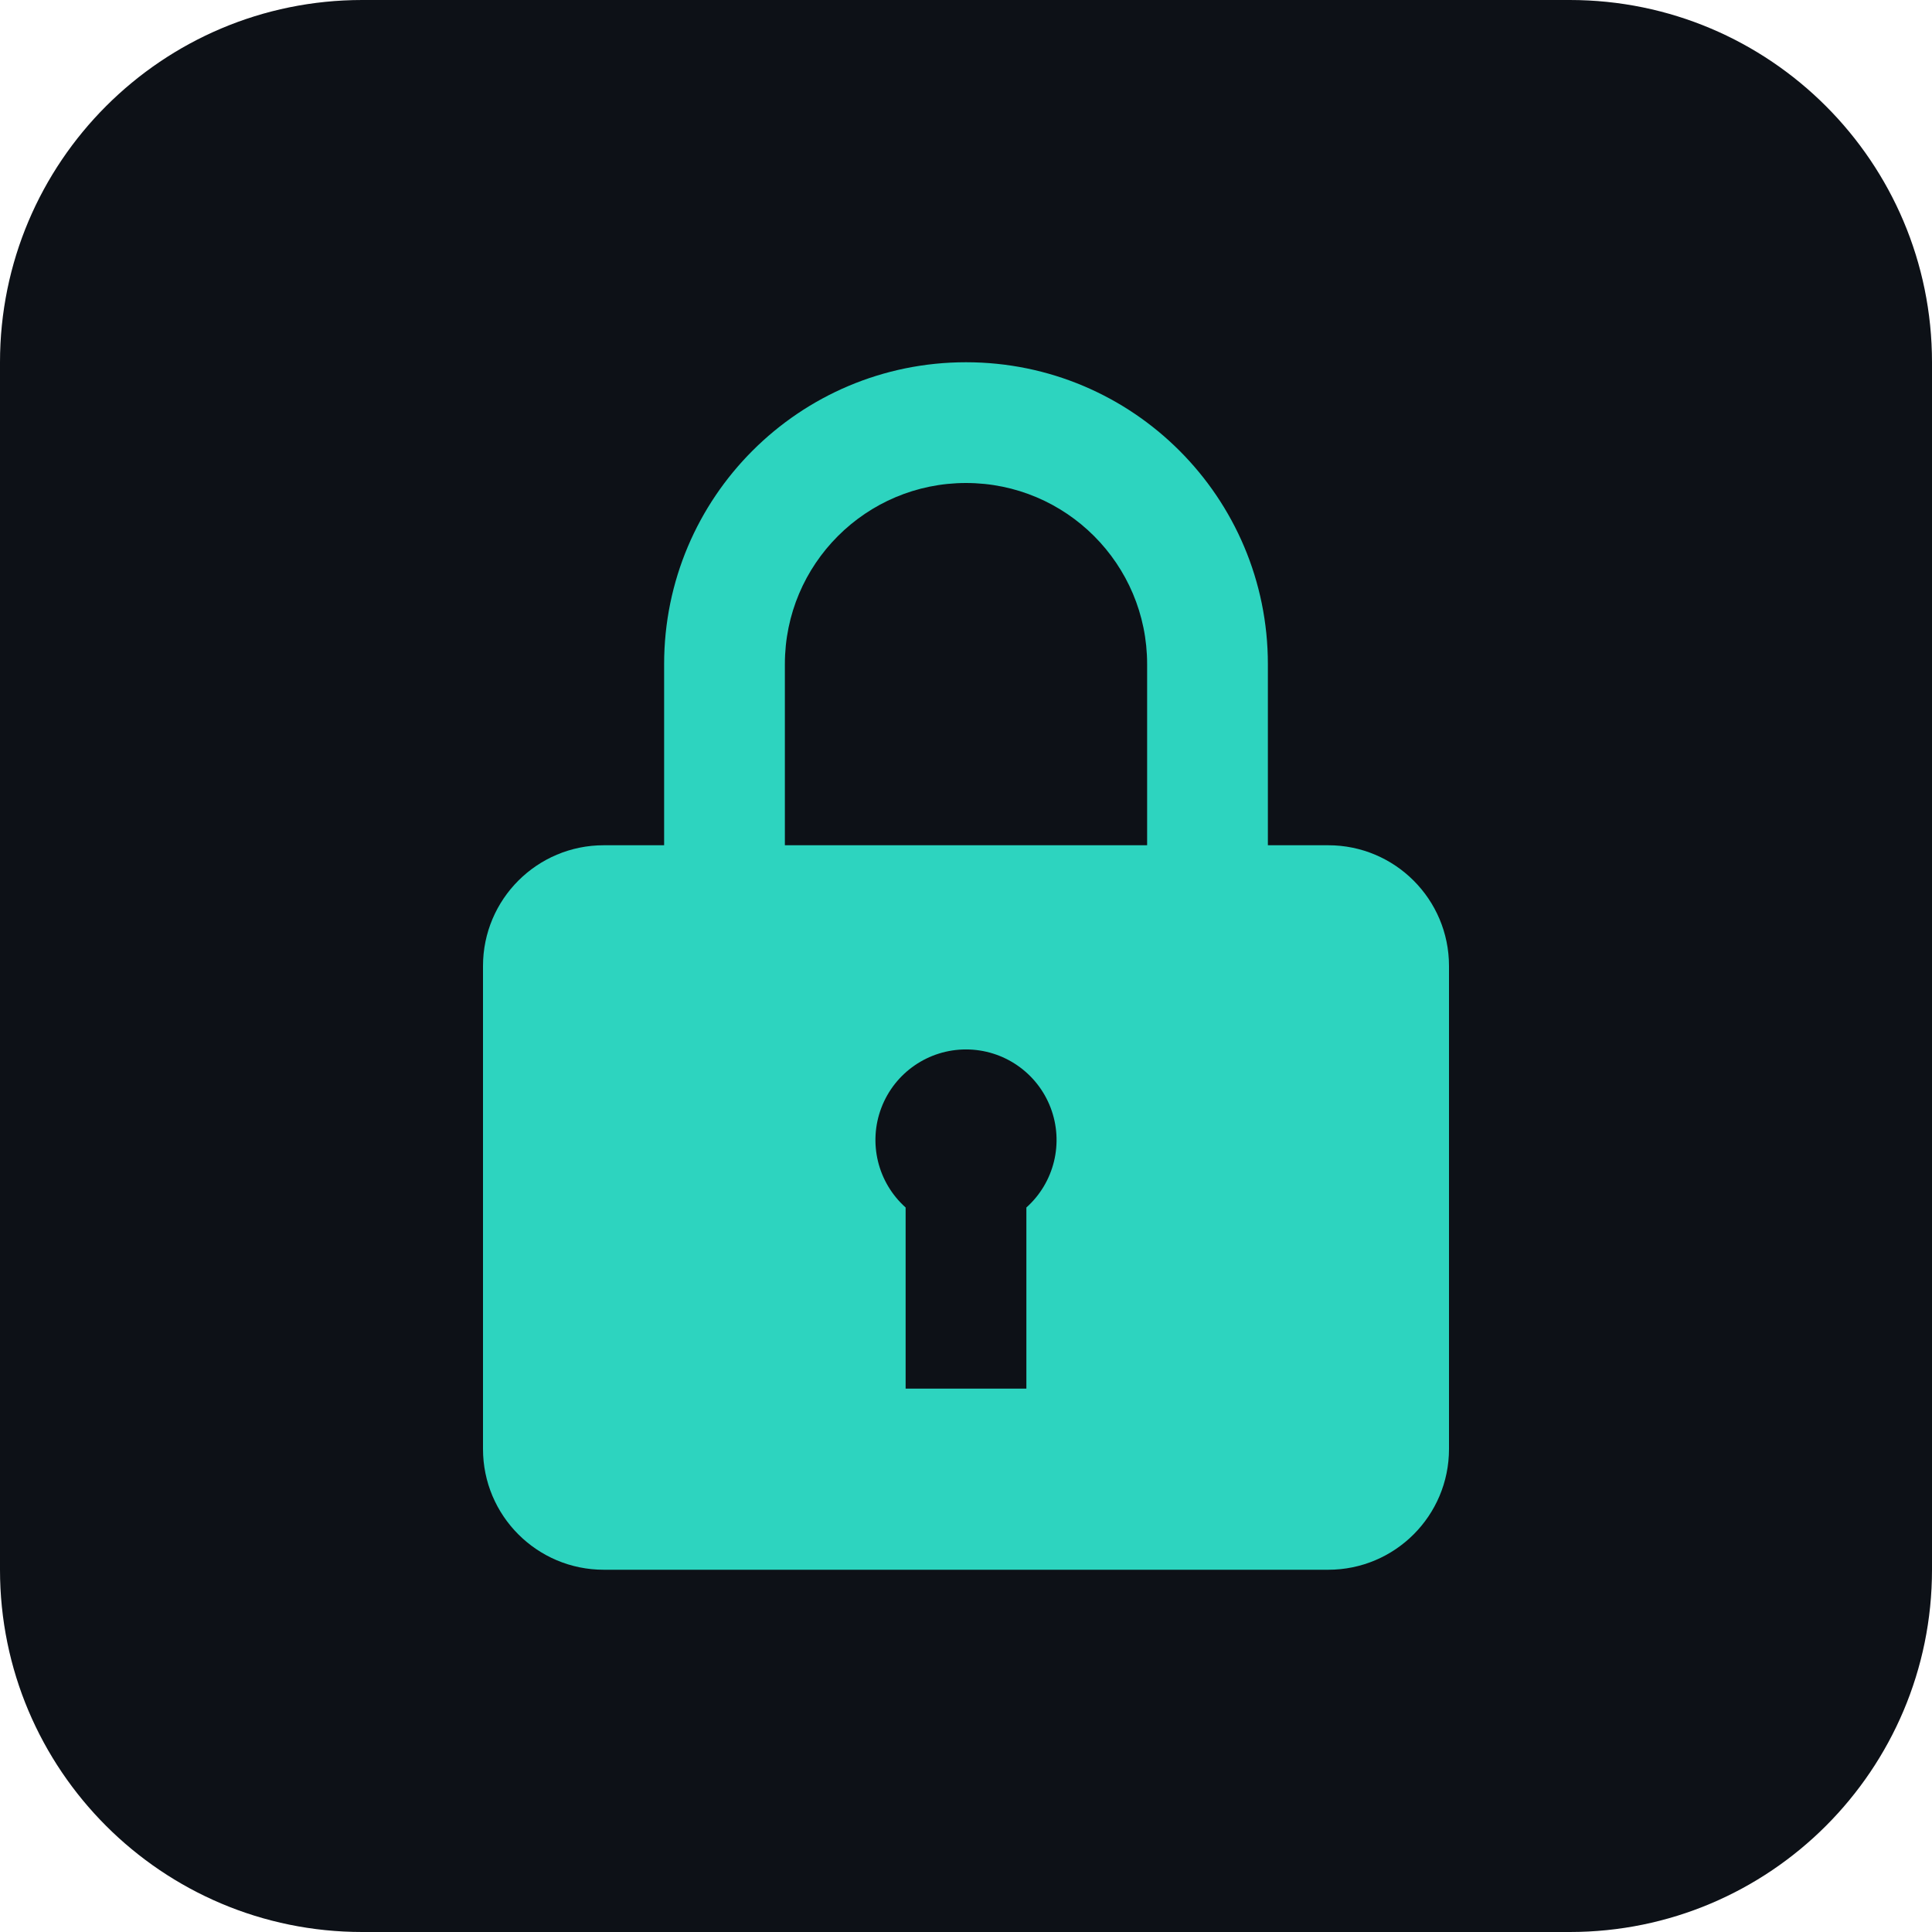
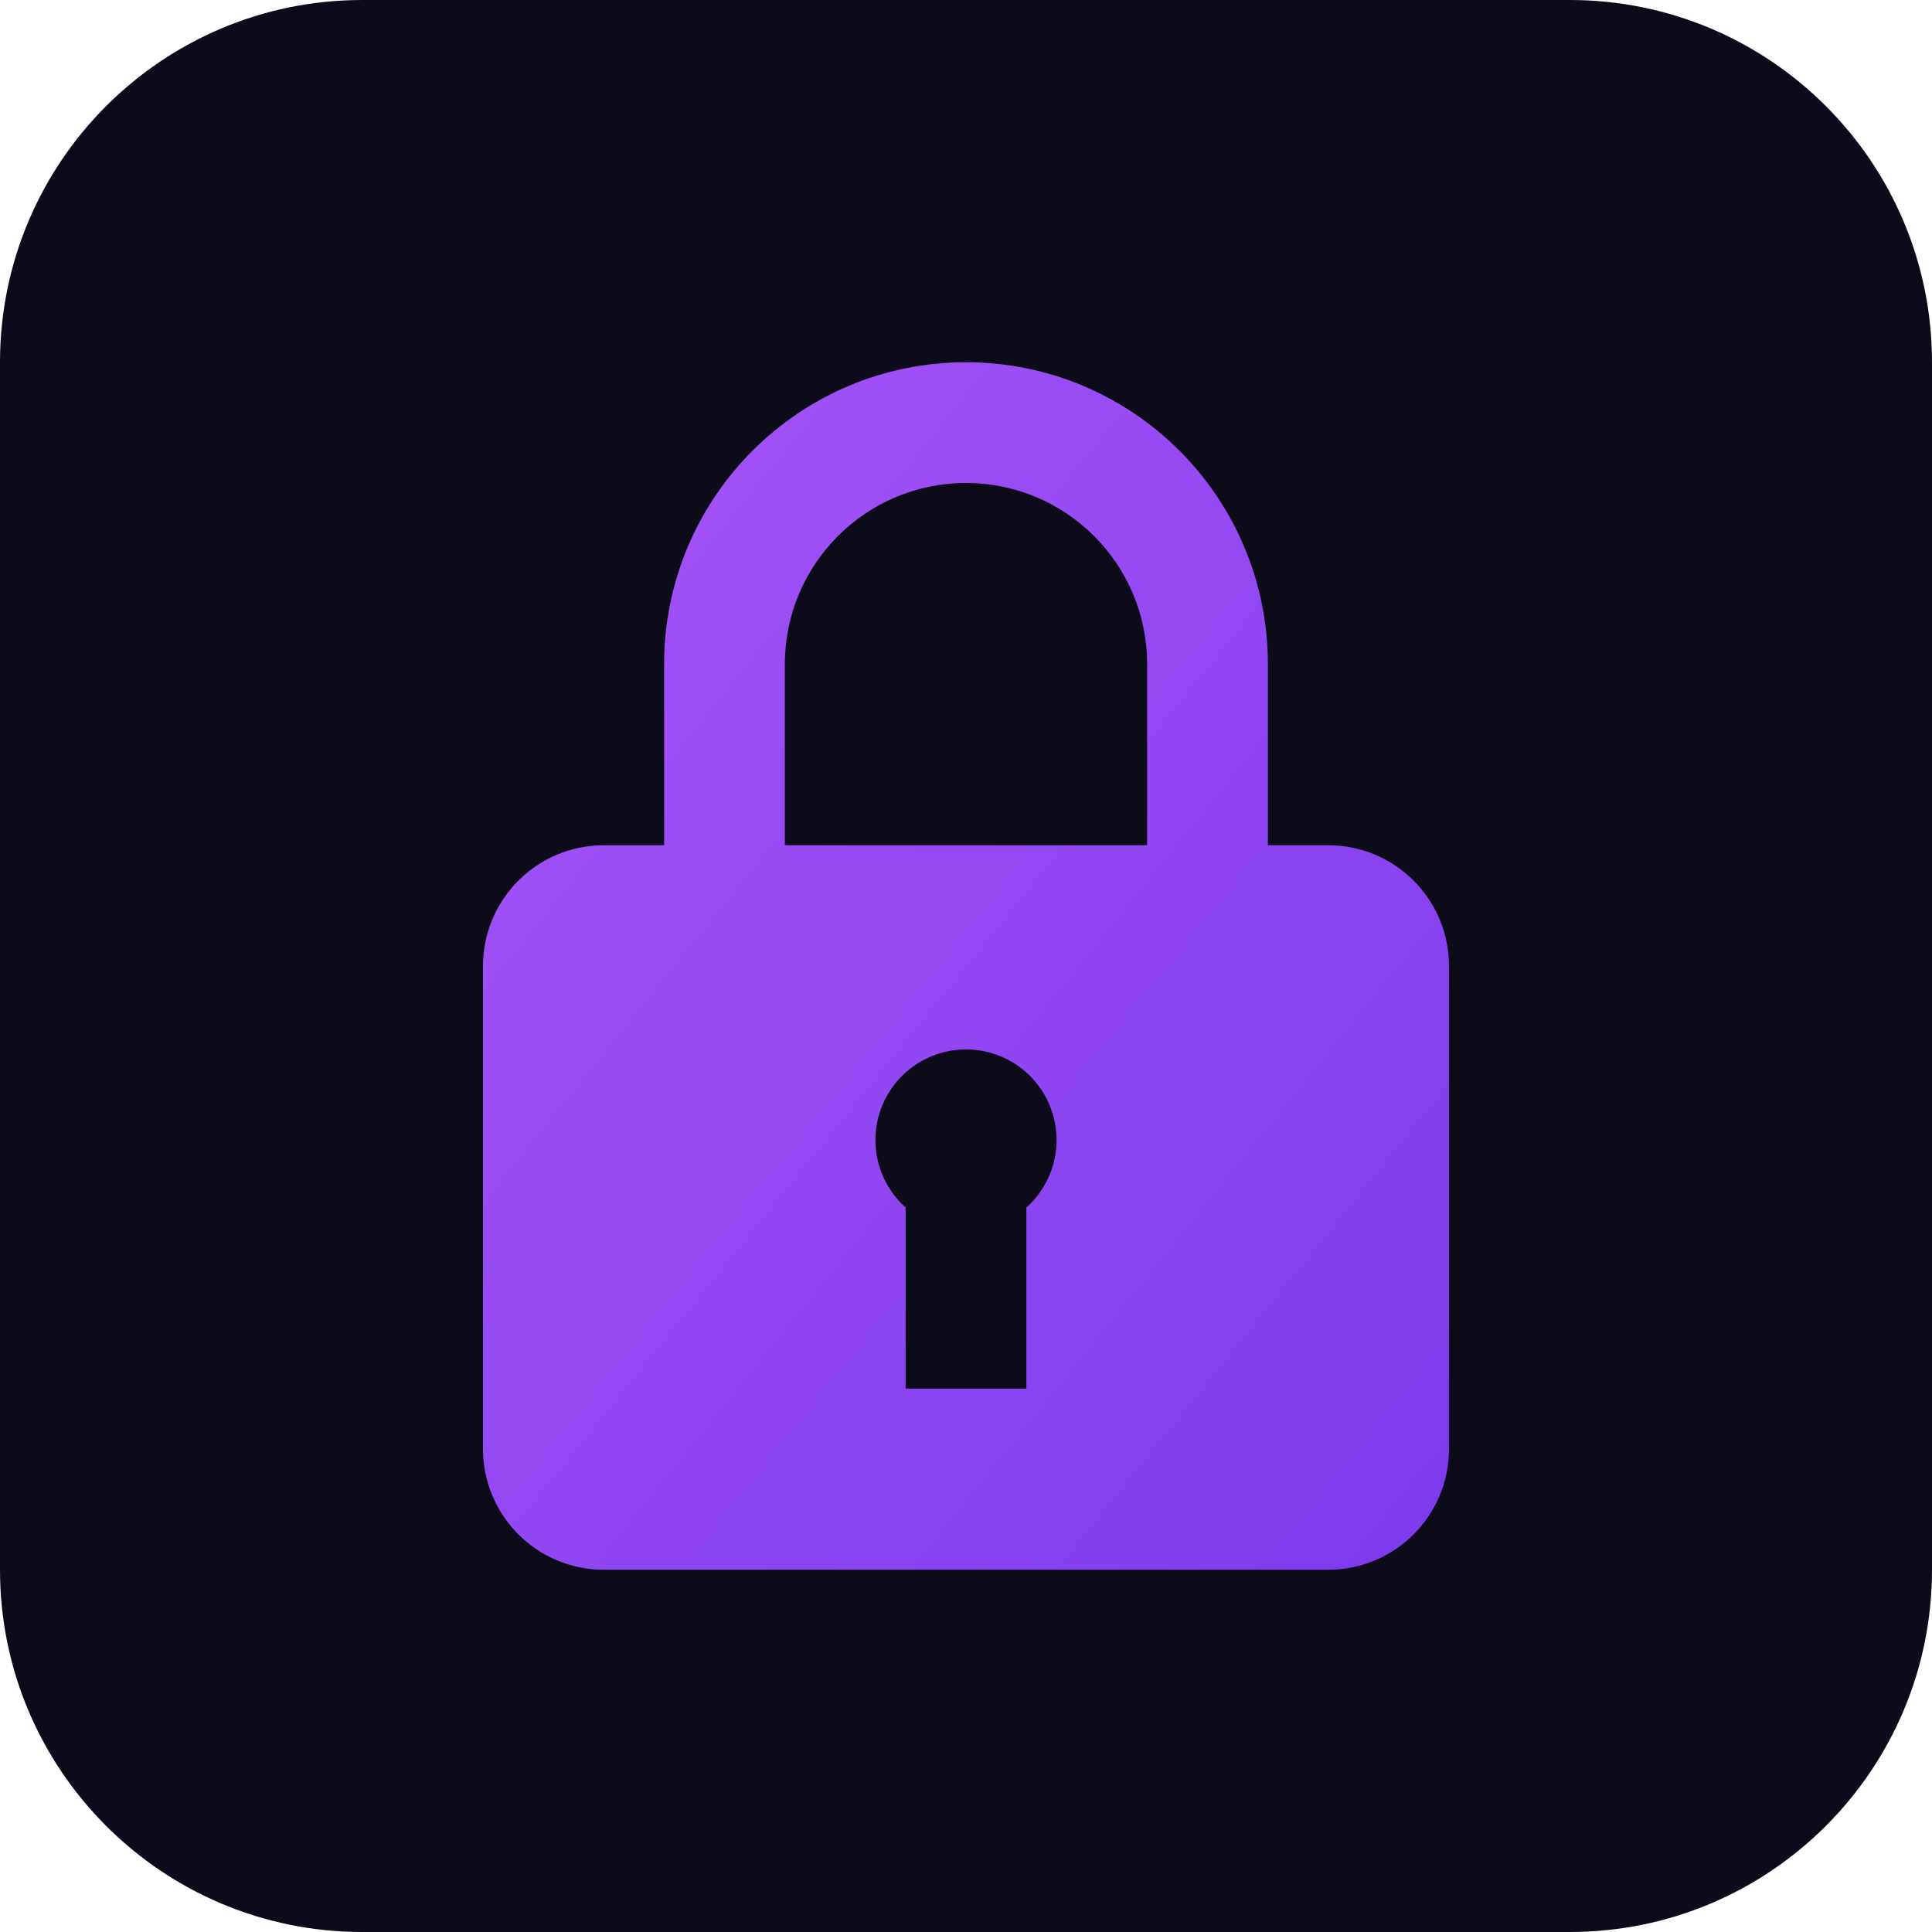
<svg xmlns="http://www.w3.org/2000/svg" viewBox="0 0 32 32">
-   <rect width="32" height="32" rx="6" fill="#0d1117" />
-   <path d="M16 6a5 5 0 0 0-5 5v3h-1a2 2 0 0 0-2 2v8a2 2 0 0 0 2 2h12a2 2 0 0 0 2-2v-8a2 2 0 0 0-2-2h-1v-3a5 5 0 0 0-5-5zm-3 8v-3a3 3 0 1 1 6 0v3h-6zm4 6v3h-2v-3a1.5 1.5 0 1 1 2 0z" fill="#2dd4bf" />
+   <defs>
+     <linearGradient id="g" x1="0" y1="0" x2="1" y2="1">
+       <stop offset="0%" stop-color="#a855f7" />
+       <stop offset="100%" stop-color="#7c3aed" />
+     </linearGradient>
+   </defs>
+   <rect width="32" height="32" rx="6" fill="#0d0a1a" />
+   <path d="M16 6a5 5 0 0 0-5 5v3h-1a2 2 0 0 0-2 2v8a2 2 0 0 0 2 2h12a2 2 0 0 0 2-2v-8a2 2 0 0 0-2-2h-1v-3a5 5 0 0 0-5-5zm-3 8v-3a3 3 0 1 1 6 0v3h-6zm4 6v3h-2v-3a1.5 1.5 0 1 1 2 0z" fill="url(#g)" />
</svg>
